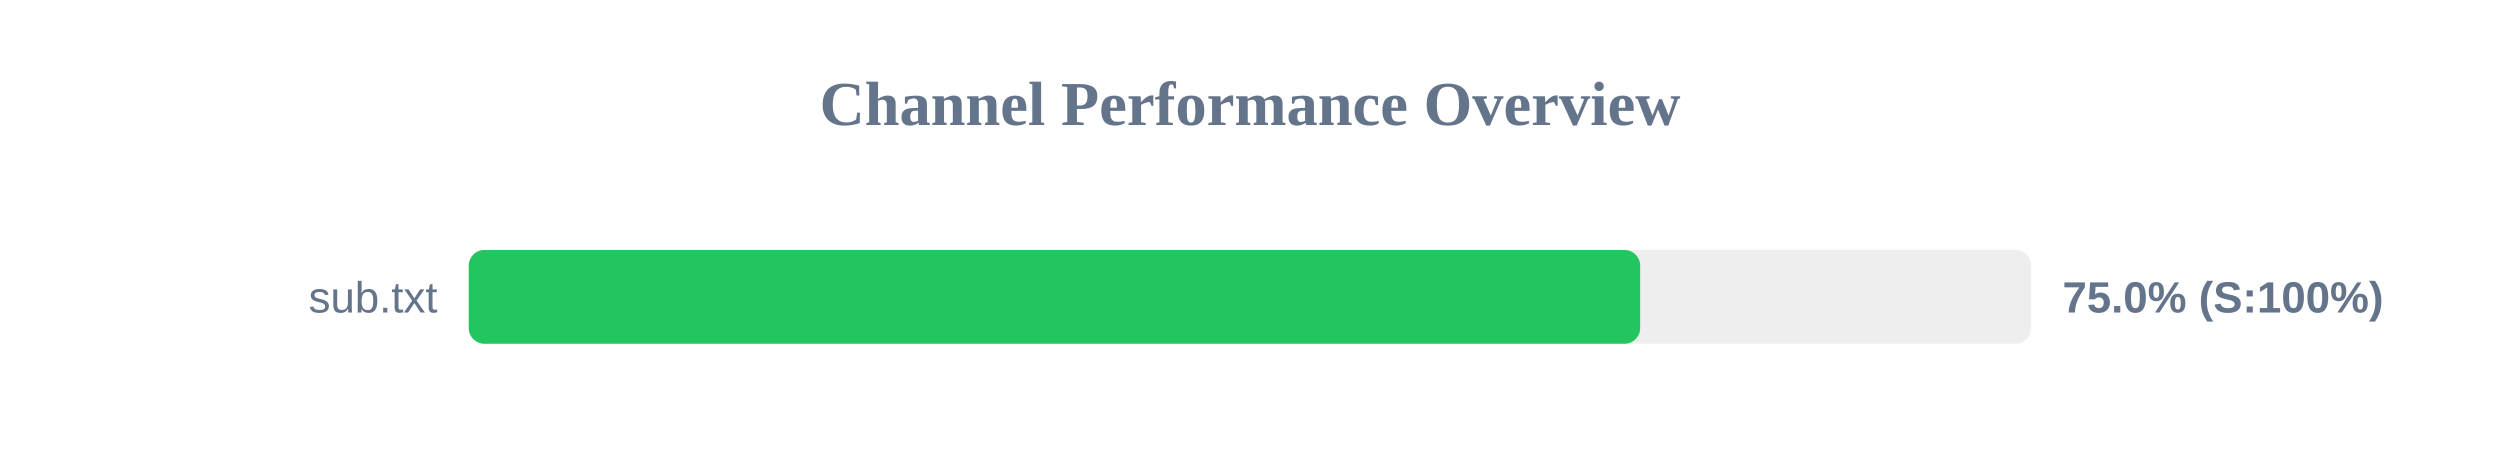
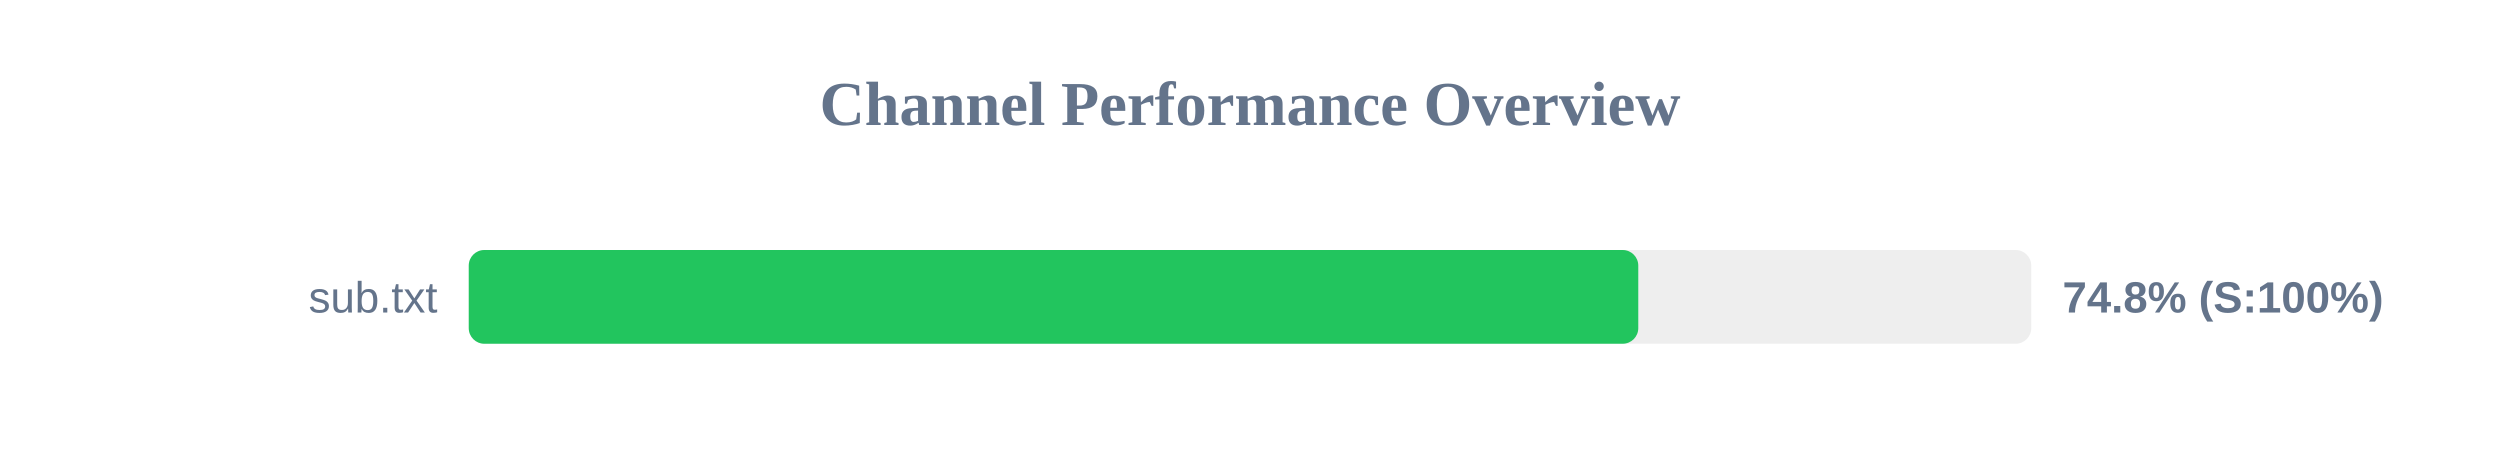
<svg xmlns="http://www.w3.org/2000/svg" width="800" height="150" version="1.1">
  <style>
        .row { font: 14px Arial; fill: #64748b; }
        .score { font: bold 14px Arial; fill: #64748b; }
    </style>
  <text x="400" y="40" text-anchor="middle" font-size="20px" font-weight="bold" fill="#64748b">Channel Performance Overview</text>
  <rect x="150" y="80" width="500" height="30" fill="#eee" rx="5" />
-   <rect x="150" y="80" width="374.85" height="30" fill="#22c55e" rx="5" />
+   <rect x="150" y="80" width="374.25" height="30" fill="#22c55e" rx="5" />
  <text x="140" y="100" text-anchor="end" class="row">sub.txt</text>
-   <text x="660" y="100" text-anchor="start" class="score">75.0% (S:100%)</text>
+   <text x="660" y="100" text-anchor="start" class="score">74.8% (S:100%)</text>
</svg>
